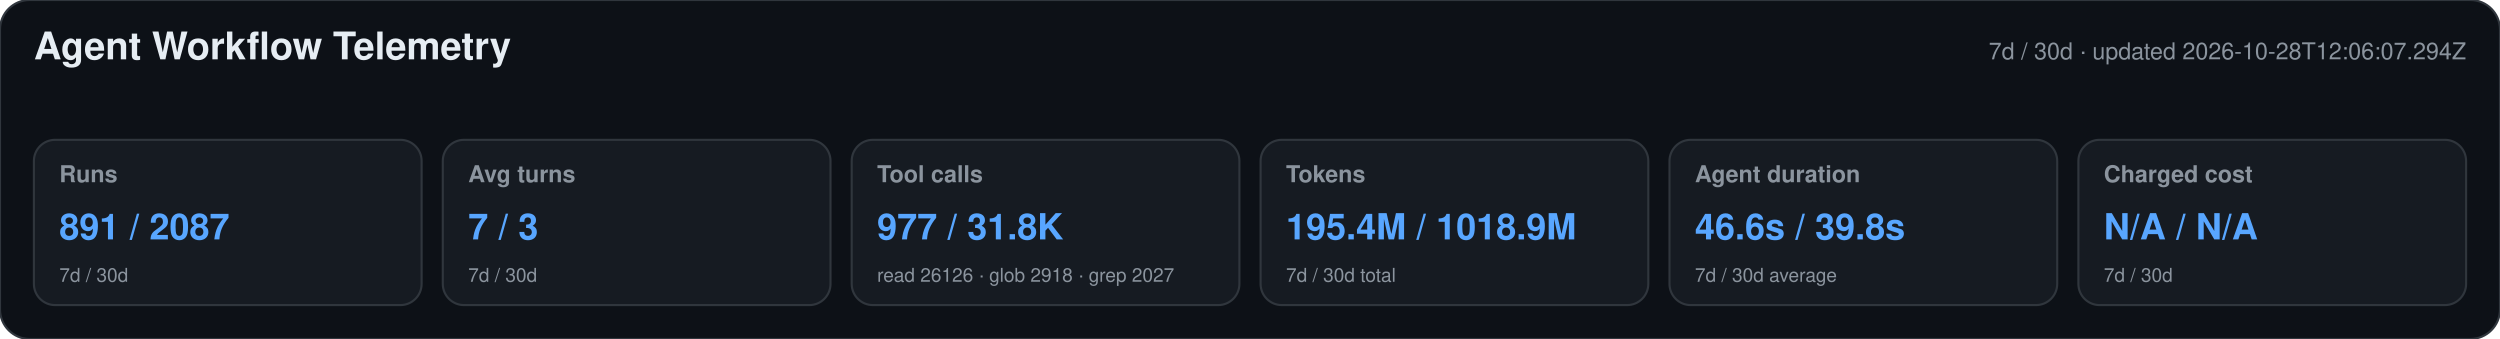
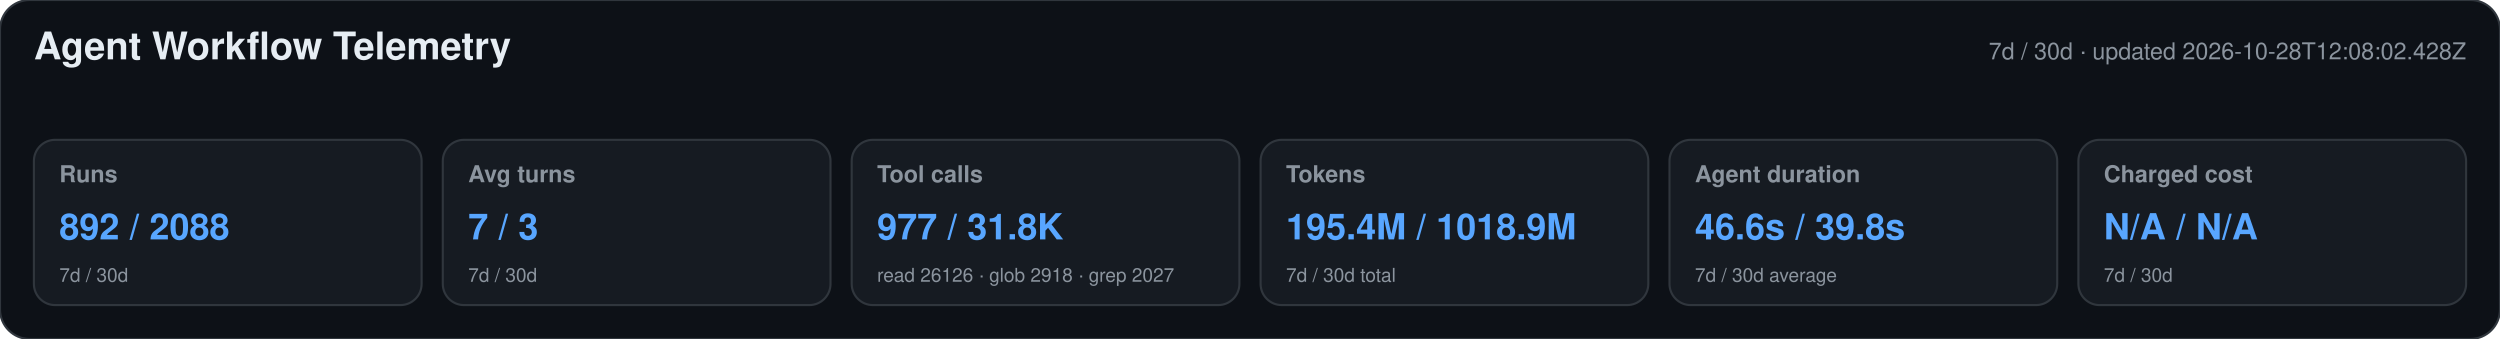
<svg xmlns="http://www.w3.org/2000/svg" width="1180" height="160" viewBox="0 0 1180 160" role="img" aria-labelledby="title desc">
  <style>text{font-family:-apple-system,BlinkMacSystemFont,"Segoe UI",Helvetica,Arial,sans-serif}.heading{font-size:18px;font-weight:650;fill:#e6edf3}.meta,.label,.secondary{fill:#8b949e}.meta,.label{font-size:11px}.label{font-weight:600}.primary{font-size:17px;font-weight:700;fill:#58a6ff}.secondary{font-size:9px}</style>
  <rect width="1180" height="160" rx="14" fill="#0d1117" stroke="#30363d" />
  <text x="16" y="28" class="heading">Agent Workflow Telemetry</text>
-   <text x="1164" y="28" text-anchor="end" class="meta">7d / 30d · updated 2026-10-28T12:06:07.294Z</text>
+   <text x="1164" y="28" text-anchor="end" class="meta">7d / 30d · updated 2026-10-28T12:08:02.428Z</text>
  <g>
    <rect x="16" y="66" width="183" height="78" rx="10" fill="#161b22" stroke="#30363d" />
    <text x="28" y="86" class="label">Runs</text>
-     <text x="28" y="113" class="primary">891 / 2087</text>
+     <text x="28" y="113" class="primary">892 / 2088</text>
    <text x="28" y="133" class="secondary">7d / 30d</text>
  </g>
  <g>
    <rect x="209" y="66" width="183" height="78" rx="10" fill="#161b22" stroke="#30363d" />
    <text x="221" y="86" class="label">Avg turns</text>
    <text x="221" y="113" class="primary">7 / 3</text>
    <text x="221" y="133" class="secondary">7d / 30d</text>
  </g>
  <g>
    <rect x="402" y="66" width="183" height="78" rx="10" fill="#161b22" stroke="#30363d" />
    <text x="414" y="86" class="label">Tool calls</text>
    <text x="414" y="113" class="primary">977 / 31.8K</text>
    <text x="414" y="133" class="secondary">read 26126 · glob 2918 · grep 2027</text>
  </g>
  <g>
    <rect x="595" y="66" width="183" height="78" rx="10" fill="#161b22" stroke="#30363d" />
    <text x="607" y="86" class="label">Tokens</text>
    <text x="607" y="113" class="primary">195.4M / 1018.9M</text>
    <text x="607" y="133" class="secondary">7d / 30d total</text>
  </g>
  <g>
    <rect x="788" y="66" width="183" height="78" rx="10" fill="#161b22" stroke="#30363d" />
    <text x="800" y="86" class="label">Agent duration</text>
    <text x="800" y="113" class="primary">46.6s / 39.8s</text>
    <text x="800" y="133" class="secondary">7d / 30d average</text>
  </g>
  <g>
    <rect x="981" y="66" width="183" height="78" rx="10" fill="#161b22" stroke="#30363d" />
    <text x="993" y="86" class="label">Charged cost</text>
    <text x="993" y="113" class="primary">N/A / N/A</text>
    <text x="993" y="133" class="secondary">7d / 30d</text>
  </g>
</svg>
